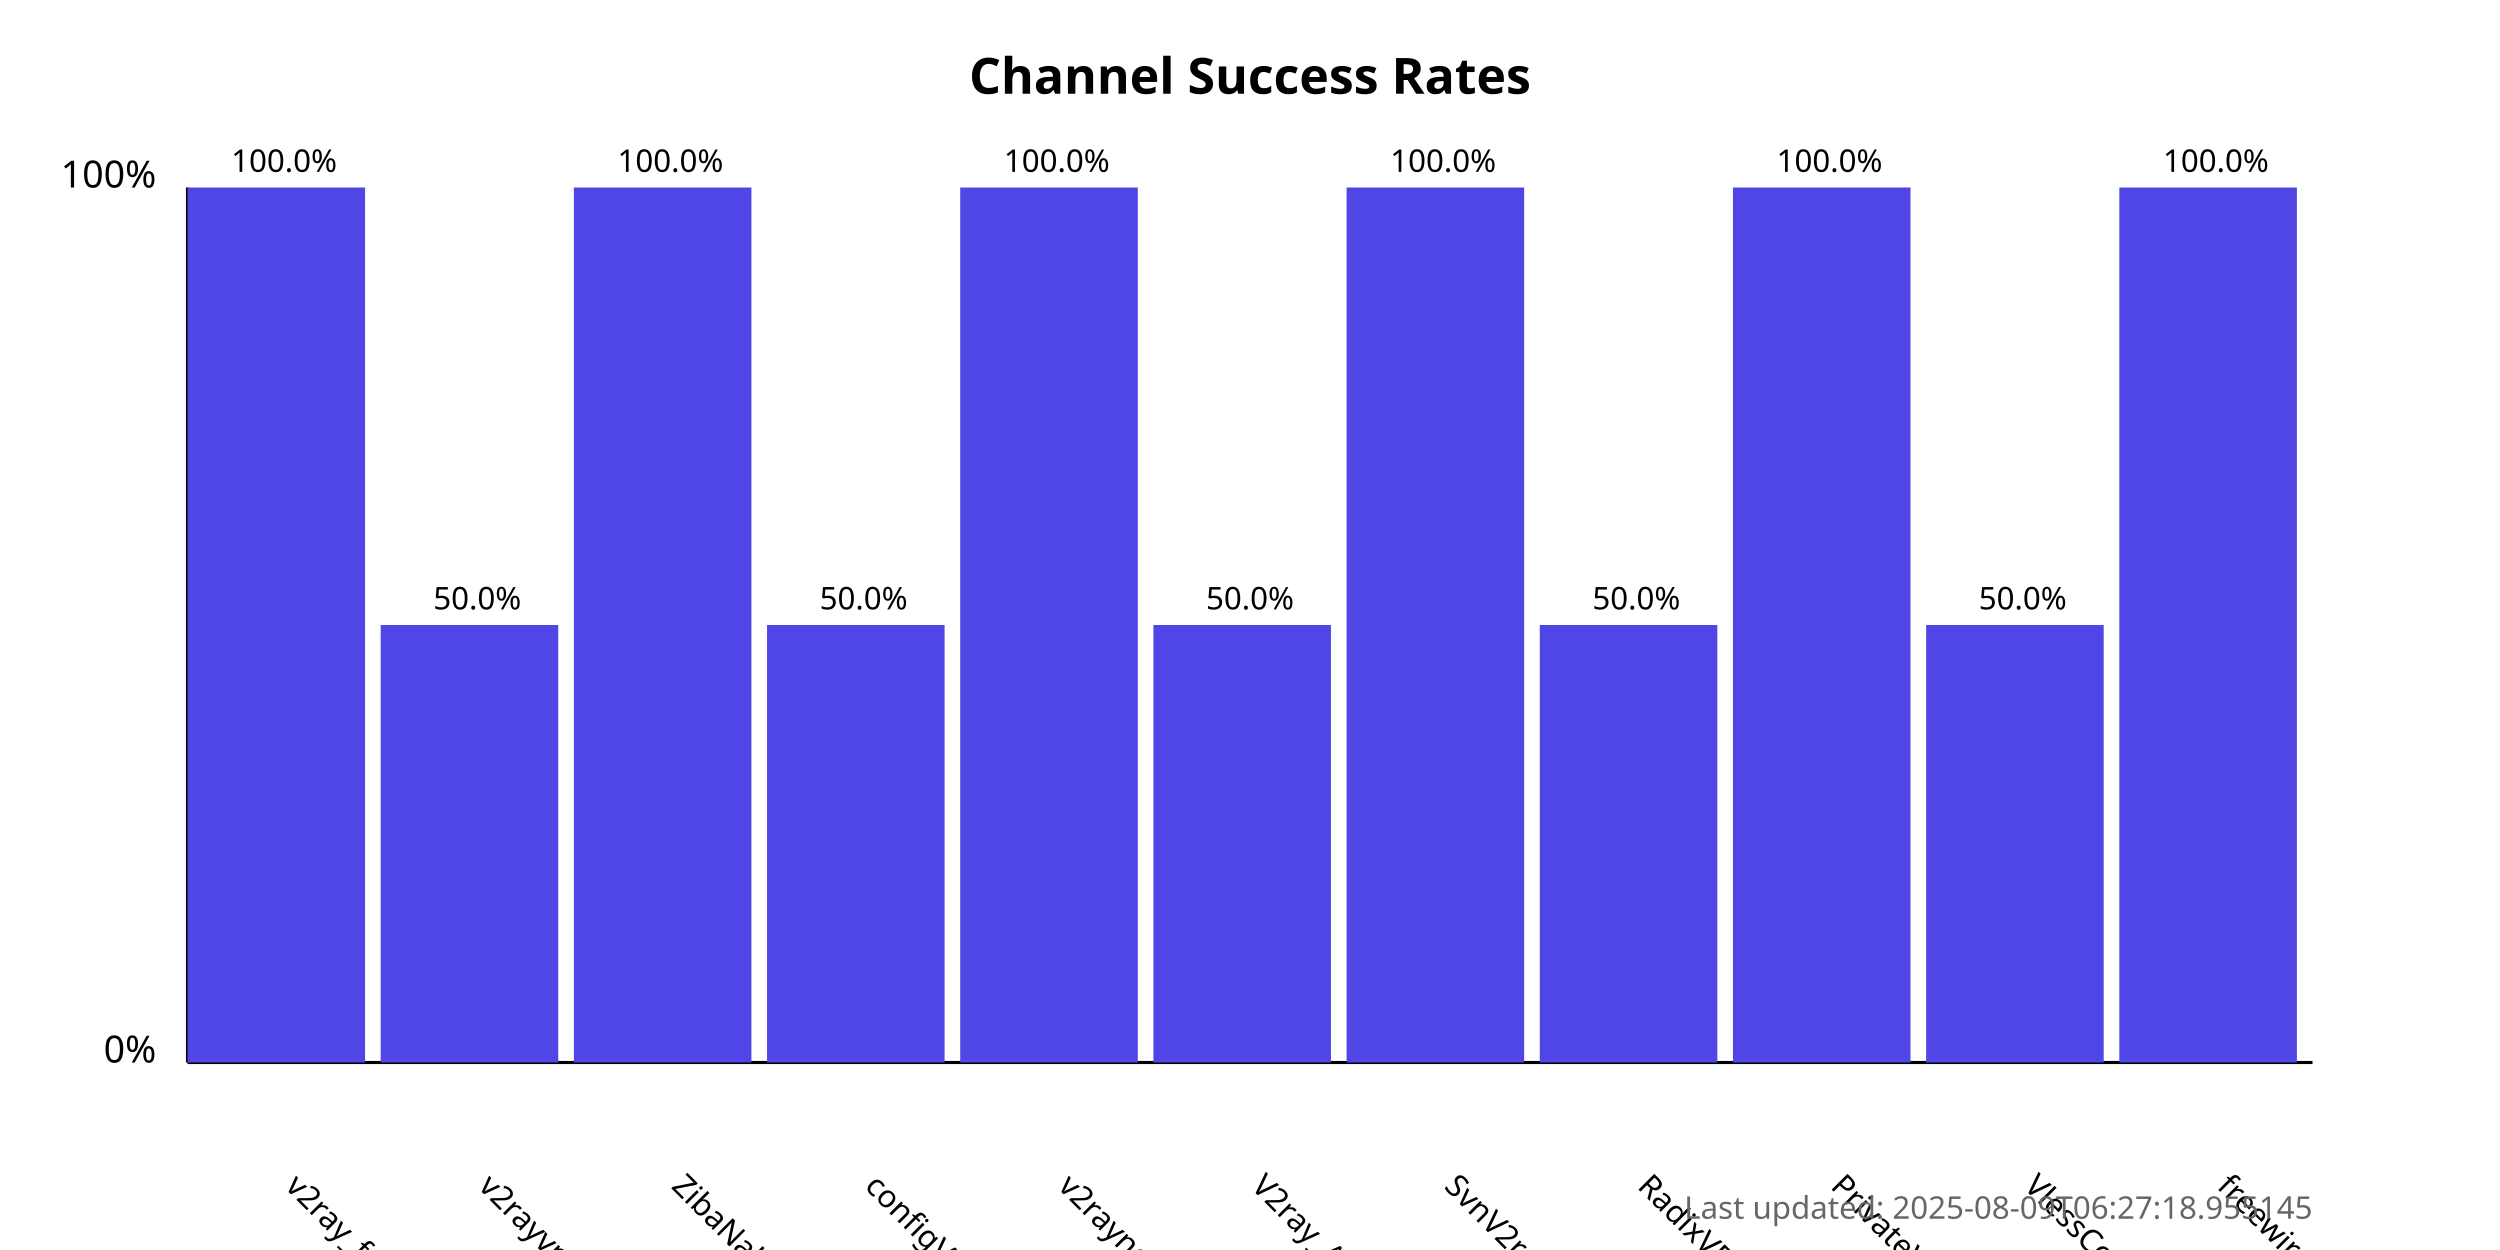
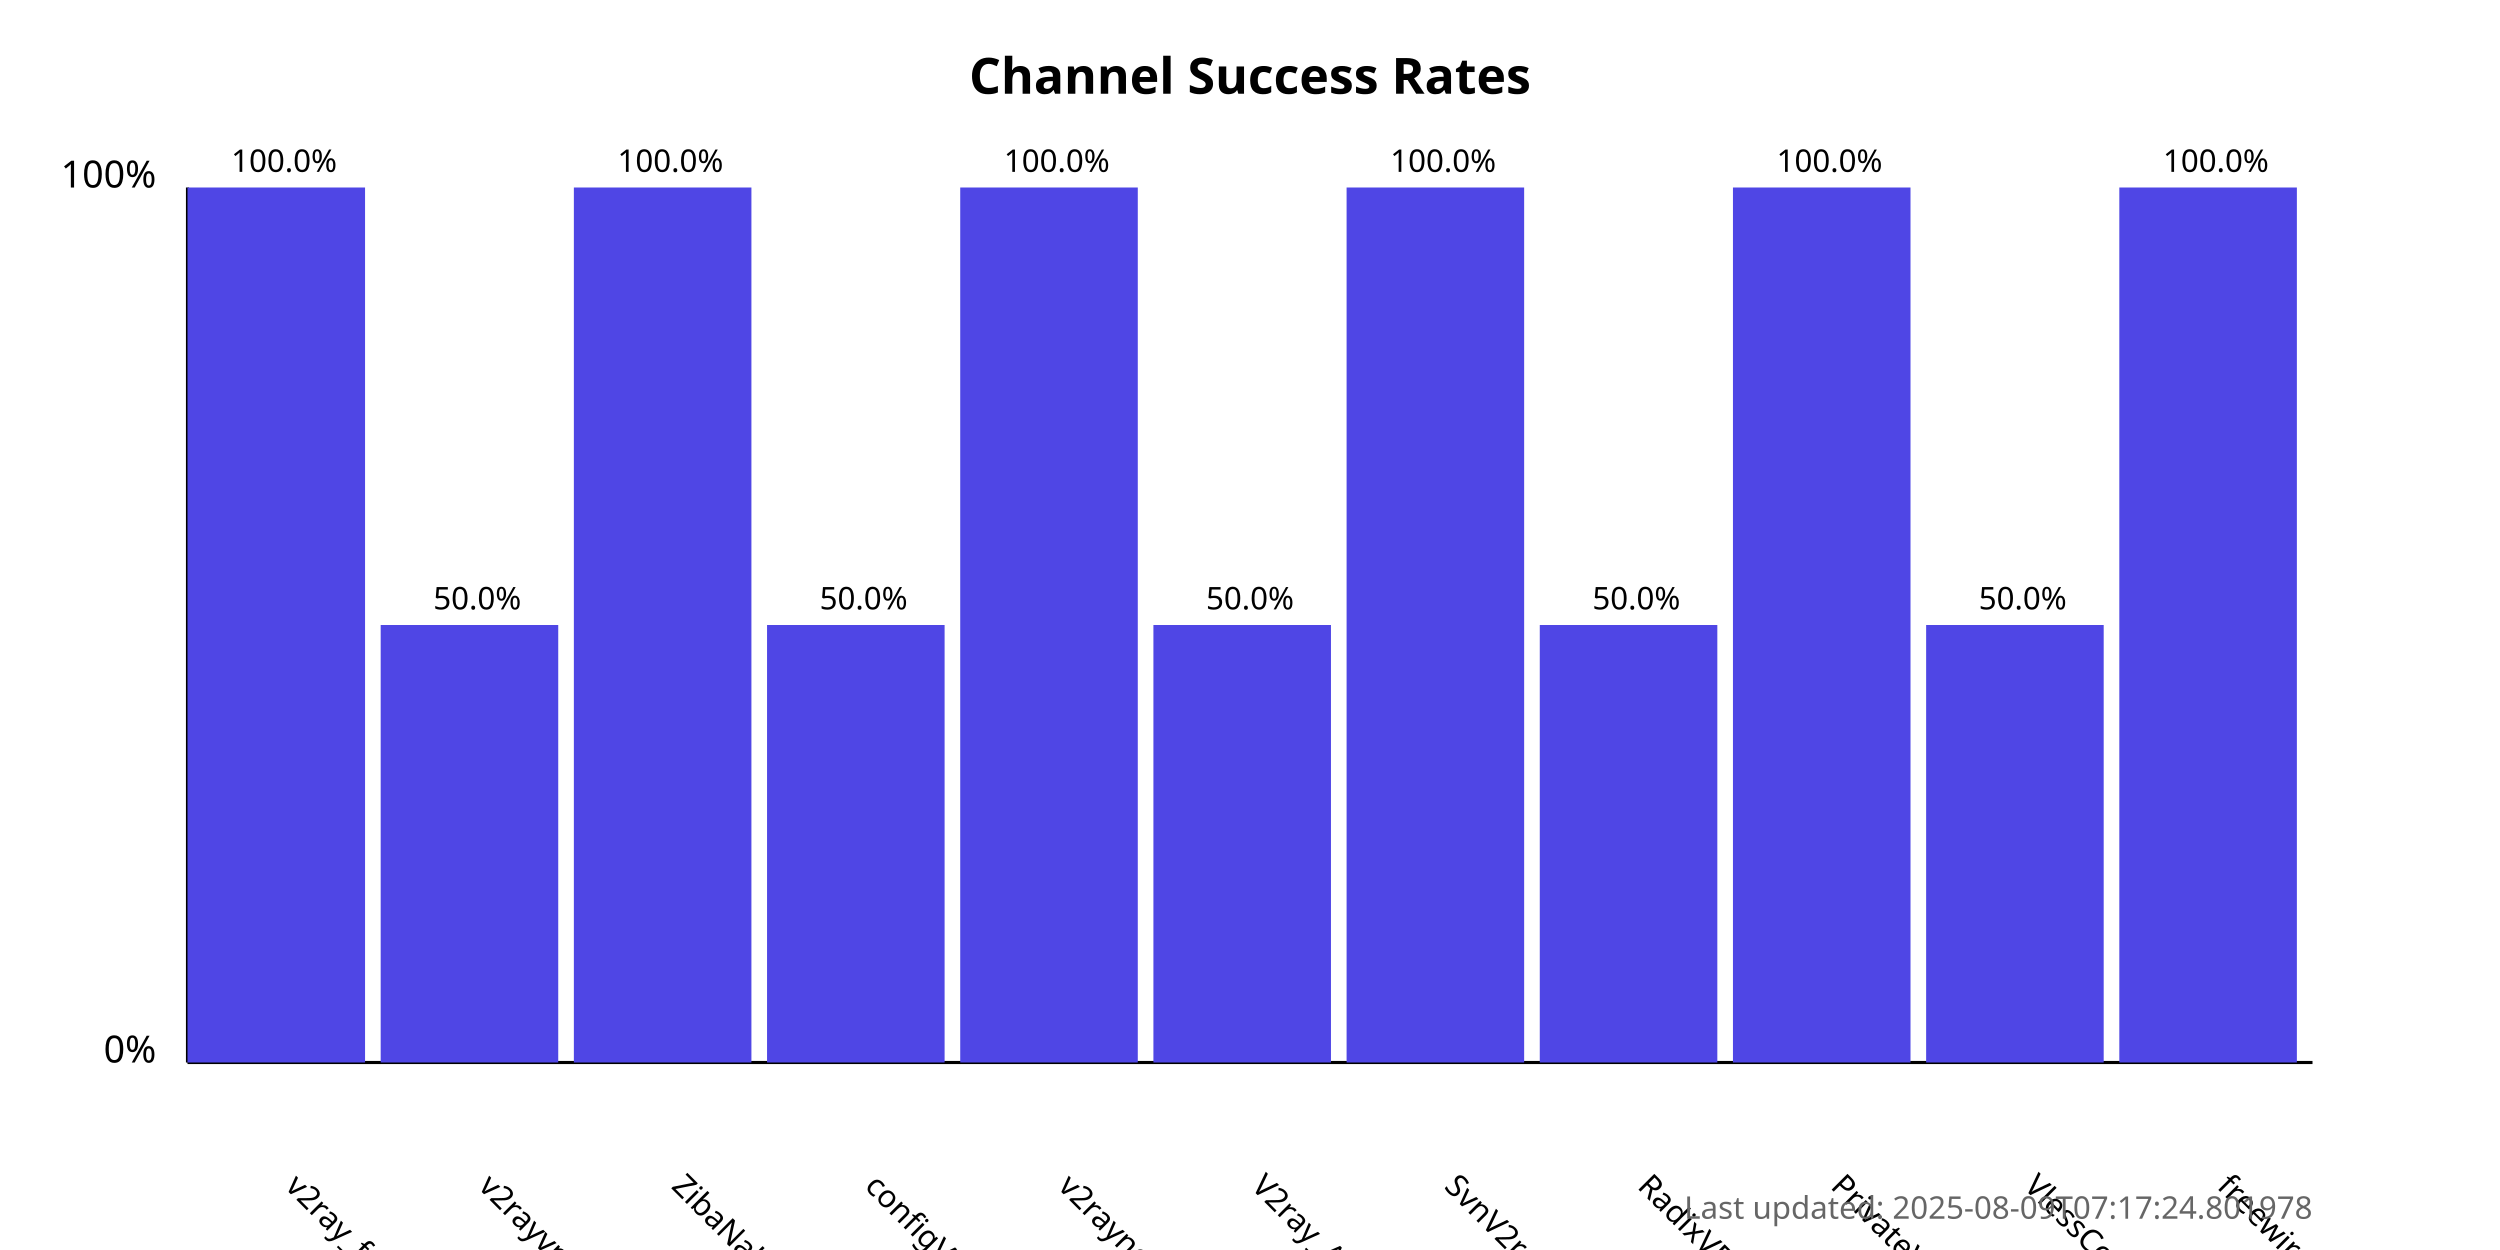
<svg xmlns="http://www.w3.org/2000/svg" width="800" height="400">
  <style>
            .chart-title { font: bold 16px sans-serif; }
            .axis-label { font: 12px sans-serif; }
            .tick-label { font: 10px sans-serif; }
            .bar { fill: #4f46e5; }
            .bar:hover { fill: #6366f1; }
            .timestamp { font: 10px sans-serif; fill: #666; }
        </style>
  <text x="400.0" y="30" text-anchor="middle" class="chart-title">
            Channel Success Rates
        </text>
  <line x1="60" y1="340" x2="60" y2="60" stroke="black" stroke-width="1" />
  <line x1="60" y1="340" x2="740" y2="340" stroke="black" stroke-width="1" />
  <text x="50" y="340" text-anchor="end" class="axis-label">0%</text>
  <text x="50" y="60" text-anchor="end" class="axis-label">100%</text>
  <g>
    <rect x="60" y="60.0" width="56.818" height="280.0" class="bar" />
    <text x="90.909" y="380" transform="rotate(45, 90.90909, 380)" text-anchor="start" class="tick-label">
                v2ray_free_conf
            </text>
    <text x="90.909" y="55.0" text-anchor="middle" class="tick-label">
                100.0%
            </text>
  </g>
  <g>
    <rect x="121.818" y="200.0" width="56.818" height="140.0" class="bar" />
    <text x="152.727" y="380" transform="rotate(45, 152.7273, 380)" text-anchor="start" class="tick-label">
                v2rayvpno
            </text>
    <text x="152.727" y="195.0" text-anchor="middle" class="tick-label">
                50.0%
            </text>
  </g>
  <g>
    <rect x="183.636" y="60.0" width="56.818" height="280.0" class="bar" />
    <text x="214.545" y="380" transform="rotate(45, 214.5455, 380)" text-anchor="start" class="tick-label">
                ZibaNabz
            </text>
    <text x="214.545" y="55.0" text-anchor="middle" class="tick-label">
                100.0%
            </text>
  </g>
  <g>
    <rect x="245.455" y="200.0" width="56.818" height="140.0" class="bar" />
    <text x="276.364" y="380" transform="rotate(45, 276.3636, 380)" text-anchor="start" class="tick-label">
                configV2rayForFree
            </text>
    <text x="276.364" y="195.0" text-anchor="middle" class="tick-label">
                50.0%
            </text>
  </g>
  <g>
    <rect x="307.273" y="60.0" width="56.818" height="280.0" class="bar" />
    <text x="338.182" y="380" transform="rotate(45, 338.1818, 380)" text-anchor="start" class="tick-label">
                v2rayngvpn
            </text>
    <text x="338.182" y="55.0" text-anchor="middle" class="tick-label">
                100.0%
            </text>
  </g>
  <g>
    <rect x="369.091" y="200.0" width="56.818" height="140.0" class="bar" />
    <text x="400.0" y="380" transform="rotate(45, 400.0, 380)" text-anchor="start" class="tick-label">
                V2ray_Alpha
            </text>
    <text x="400.0" y="195.0" text-anchor="middle" class="tick-label">
                50.0%
            </text>
  </g>
  <g>
    <rect x="430.909" y="60.0" width="56.818" height="280.0" class="bar" />
    <text x="461.818" y="380" transform="rotate(45, 461.8182, 380)" text-anchor="start" class="tick-label">
                SvnV2ray
            </text>
    <text x="461.818" y="55.0" text-anchor="middle" class="tick-label">
                100.0%
            </text>
  </g>
  <g>
    <rect x="492.727" y="200.0" width="56.818" height="140.0" class="bar" />
    <text x="523.636" y="380" transform="rotate(45, 523.6364, 380)" text-anchor="start" class="tick-label">
                RadixVPN
            </text>
    <text x="523.636" y="195.0" text-anchor="middle" class="tick-label">
                50.0%
            </text>
  </g>
  <g>
    <rect x="554.545" y="60.0" width="56.818" height="280.0" class="bar" />
    <text x="585.455" y="380" transform="rotate(45, 585.4545, 380)" text-anchor="start" class="tick-label">
                PrivateVPNs
            </text>
    <text x="585.455" y="55.0" text-anchor="middle" class="tick-label">
                100.0%
            </text>
  </g>
  <g>
    <rect x="616.364" y="200.0" width="56.818" height="140.0" class="bar" />
    <text x="647.273" y="380" transform="rotate(45, 647.2727, 380)" text-anchor="start" class="tick-label">
                VlessConfig
            </text>
    <text x="647.273" y="195.0" text-anchor="middle" class="tick-label">
                50.0%
            </text>
  </g>
  <g>
    <rect x="678.182" y="60.0" width="56.818" height="280.0" class="bar" />
    <text x="709.091" y="380" transform="rotate(45, 709.0909, 380)" text-anchor="start" class="tick-label">
                freewireguard
            </text>
    <text x="709.091" y="55.0" text-anchor="middle" class="tick-label">
                100.0%
            </text>
  </g>
  <text x="740" y="390" text-anchor="end" class="timestamp">
-             Last updated: 2025-08-09T06:27:18.955145
+             Last updated: 2025-08-09T07:17:24.801978
        </text>
</svg>
